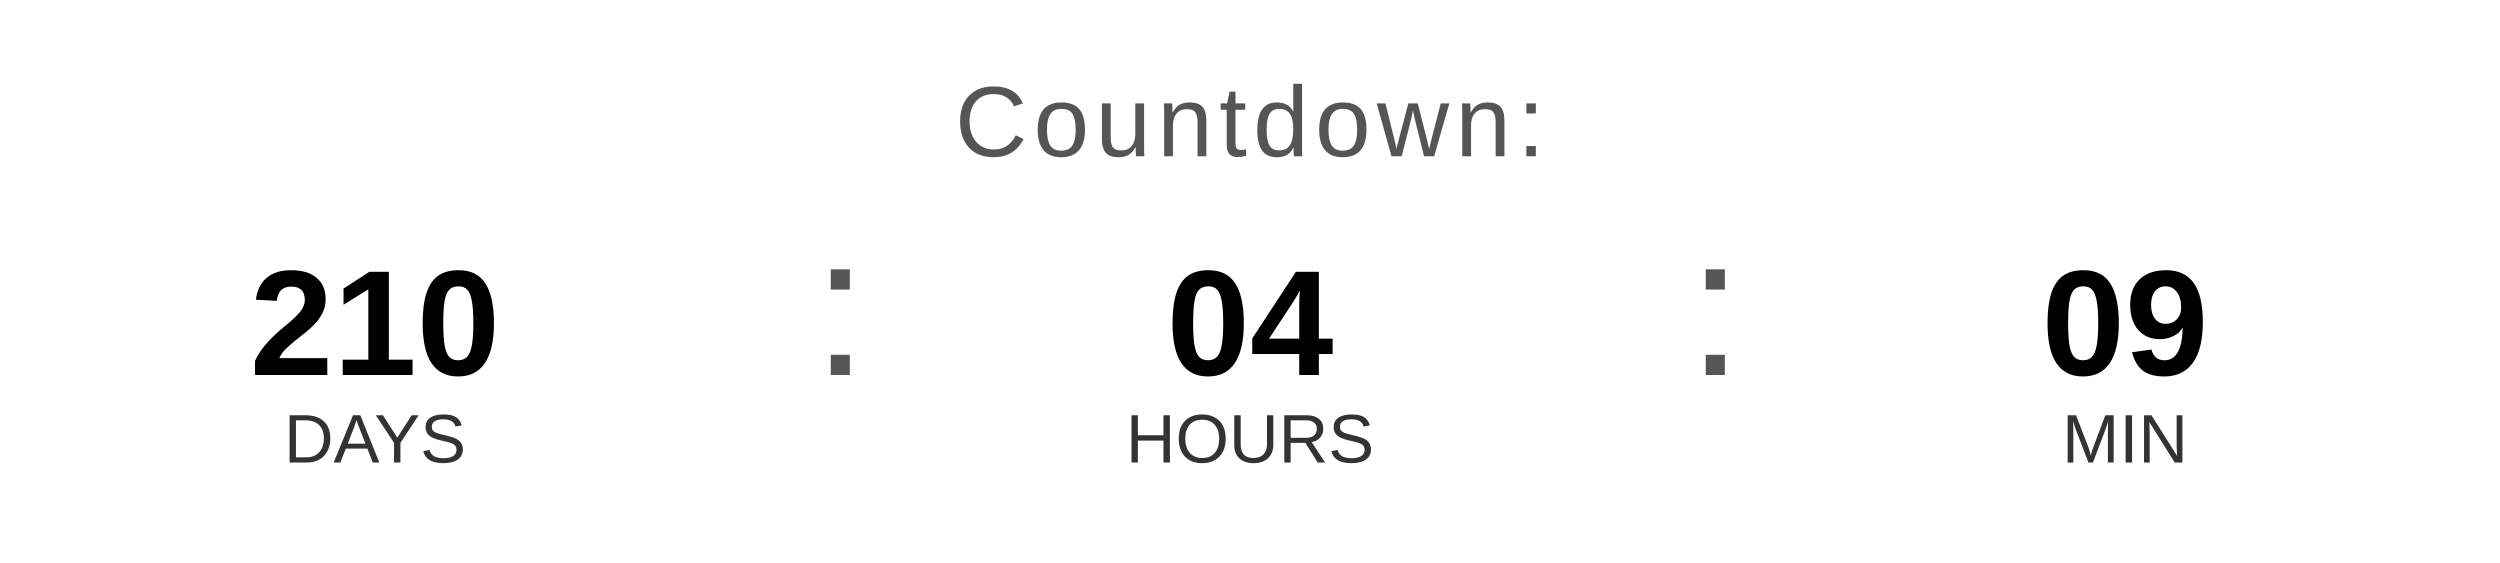
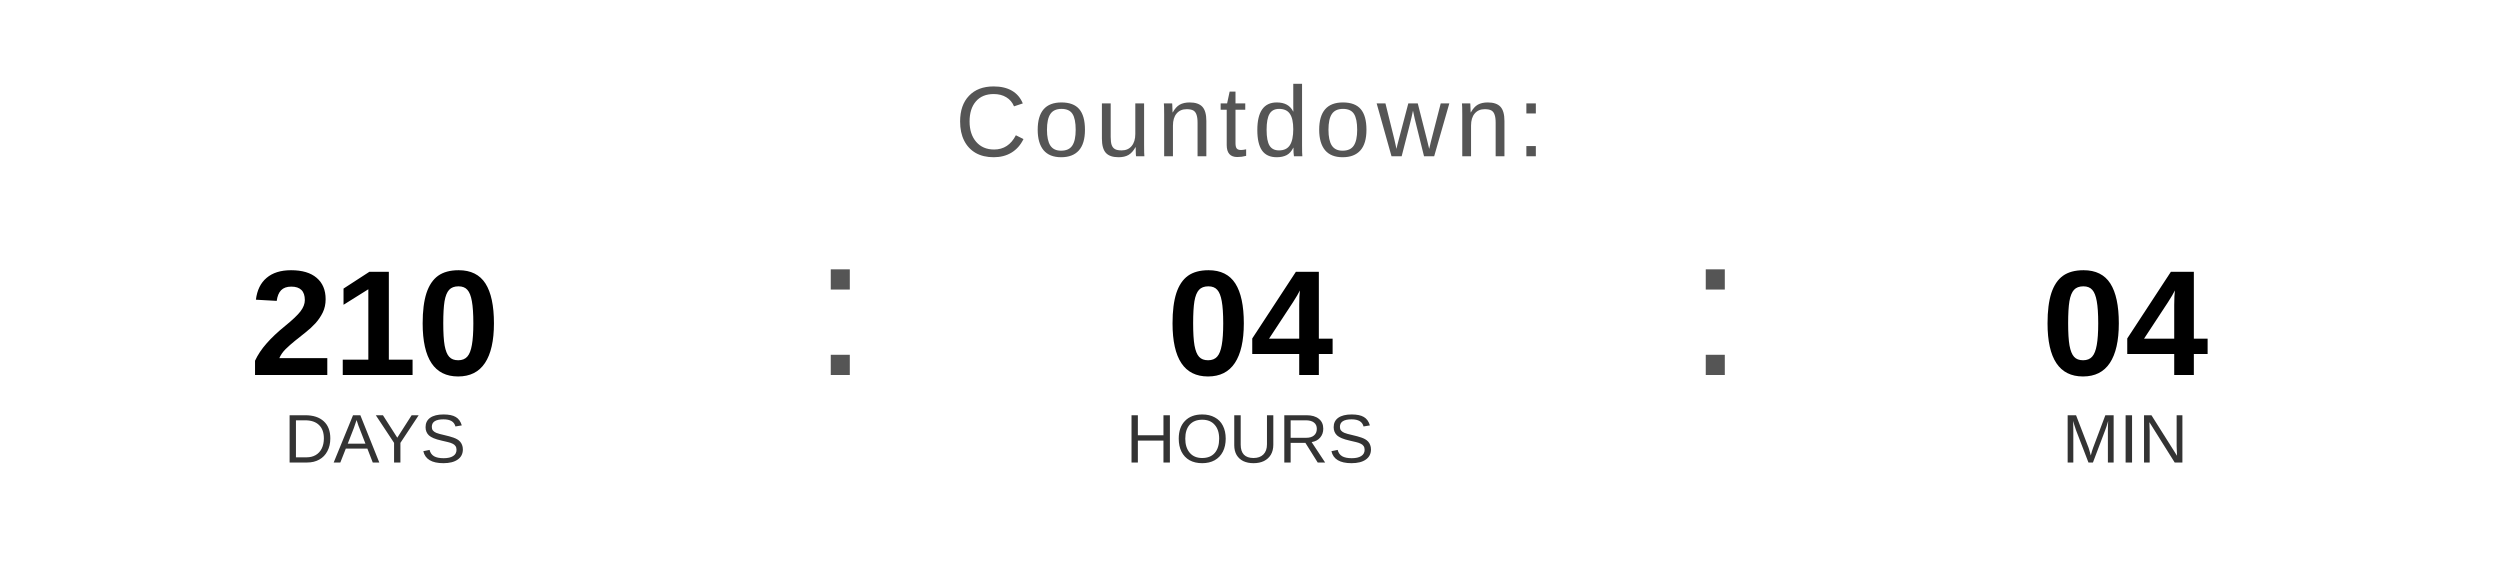
<svg xmlns="http://www.w3.org/2000/svg" width="400" height="90" viewBox="0 0 400 90">
  <text x="200" y="25" font-family="Arial, Helvetica, sans-serif" font-size="16" fill="#555555" text-anchor="middle" letter-spacing="1">
    Countdown:
  </text>
  <text x="60" y="60" font-family="Arial, Helvetica, sans-serif" font-size="24" font-weight="bold" fill="#000000" text-anchor="middle">210</text>
  <text x="60" y="74" font-family="Arial, Helvetica, sans-serif" font-size="11" fill="#333333" text-anchor="middle">DAYS</text>
  <text x="130" y="60" font-family="Arial, sans-serif" font-size="32" fill="#555555">:</text>
  <text x="200" y="60" font-family="Arial, Helvetica, sans-serif" font-size="24" font-weight="bold" fill="#000000" text-anchor="middle">04</text>
  <text x="200" y="74" font-family="Arial, Helvetica, sans-serif" font-size="11" fill="#333333" text-anchor="middle">HOURS</text>
  <text x="270" y="60" font-family="Arial, sans-serif" font-size="32" fill="#555555">:</text>
-   <text x="340" y="60" font-family="Arial, Helvetica, sans-serif" font-size="24" font-weight="bold" fill="#000000" text-anchor="middle">09</text>
+   <text x="340" y="60" font-family="Arial, Helvetica, sans-serif" font-size="24" font-weight="bold" fill="#000000" text-anchor="middle">04</text>
  <text x="340" y="74" font-family="Arial, Helvetica, sans-serif" font-size="11" fill="#333333" text-anchor="middle">MIN</text>
</svg>
